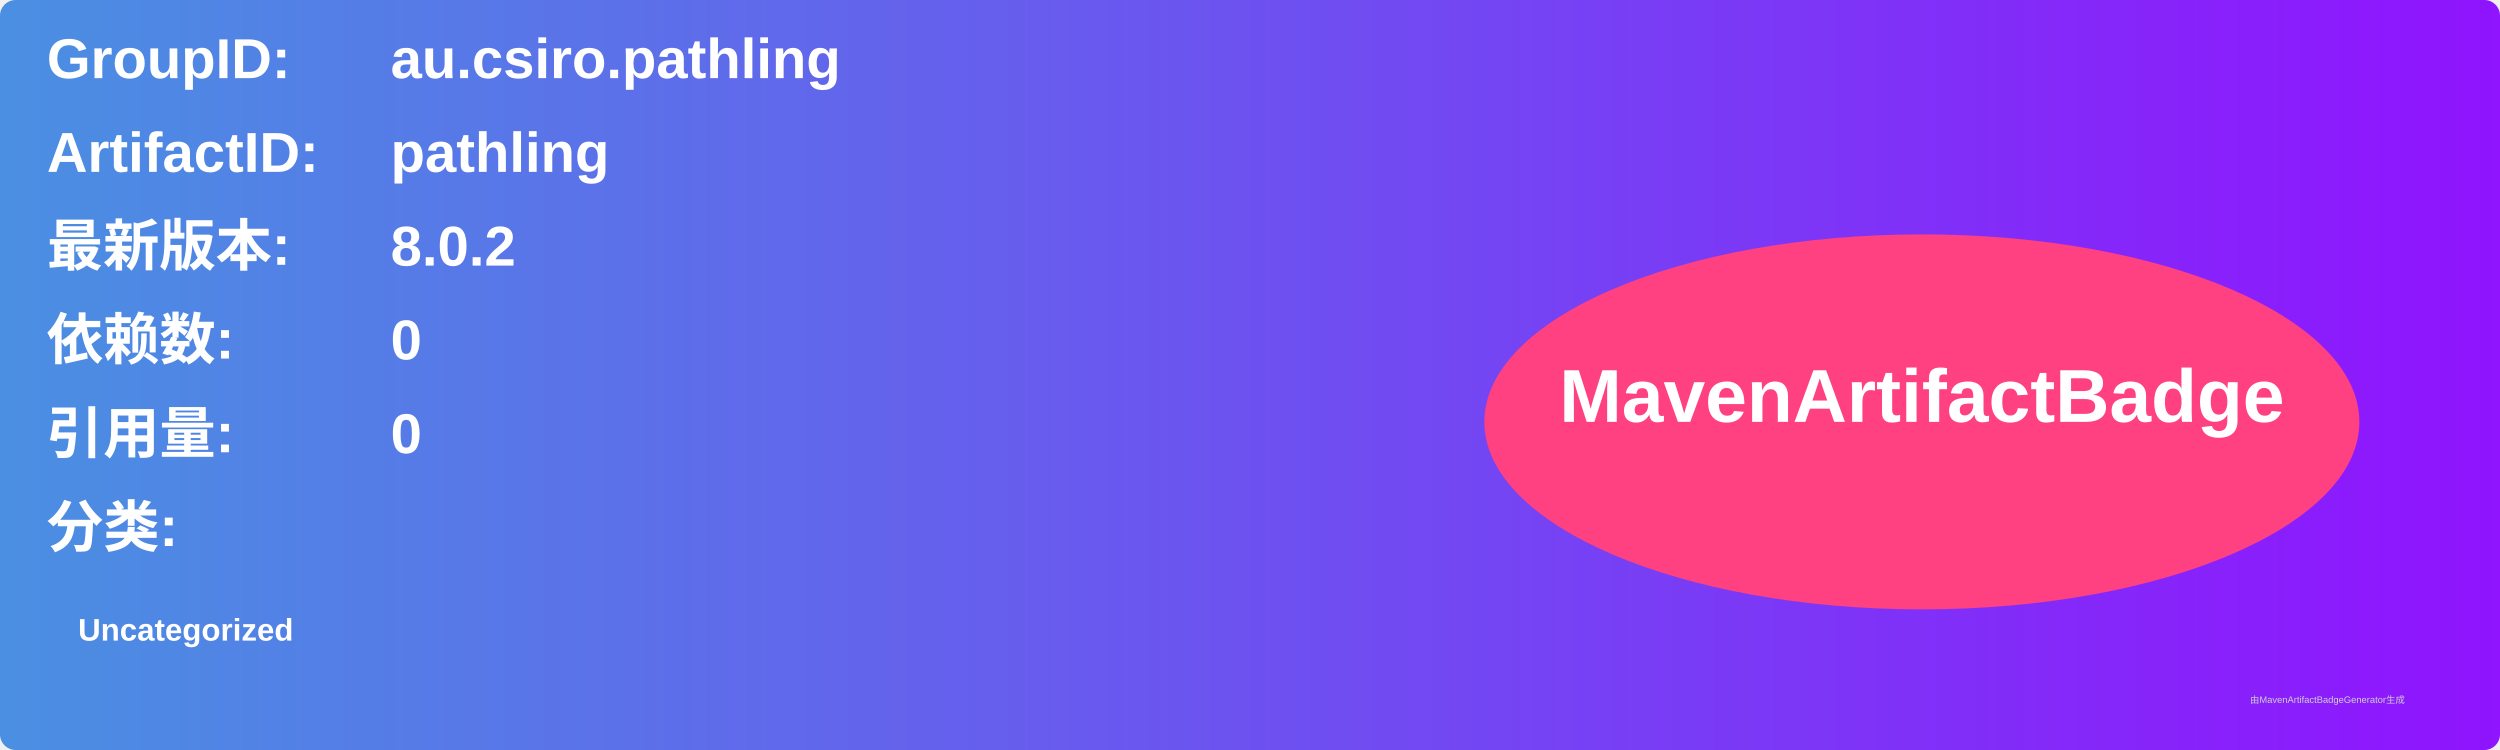
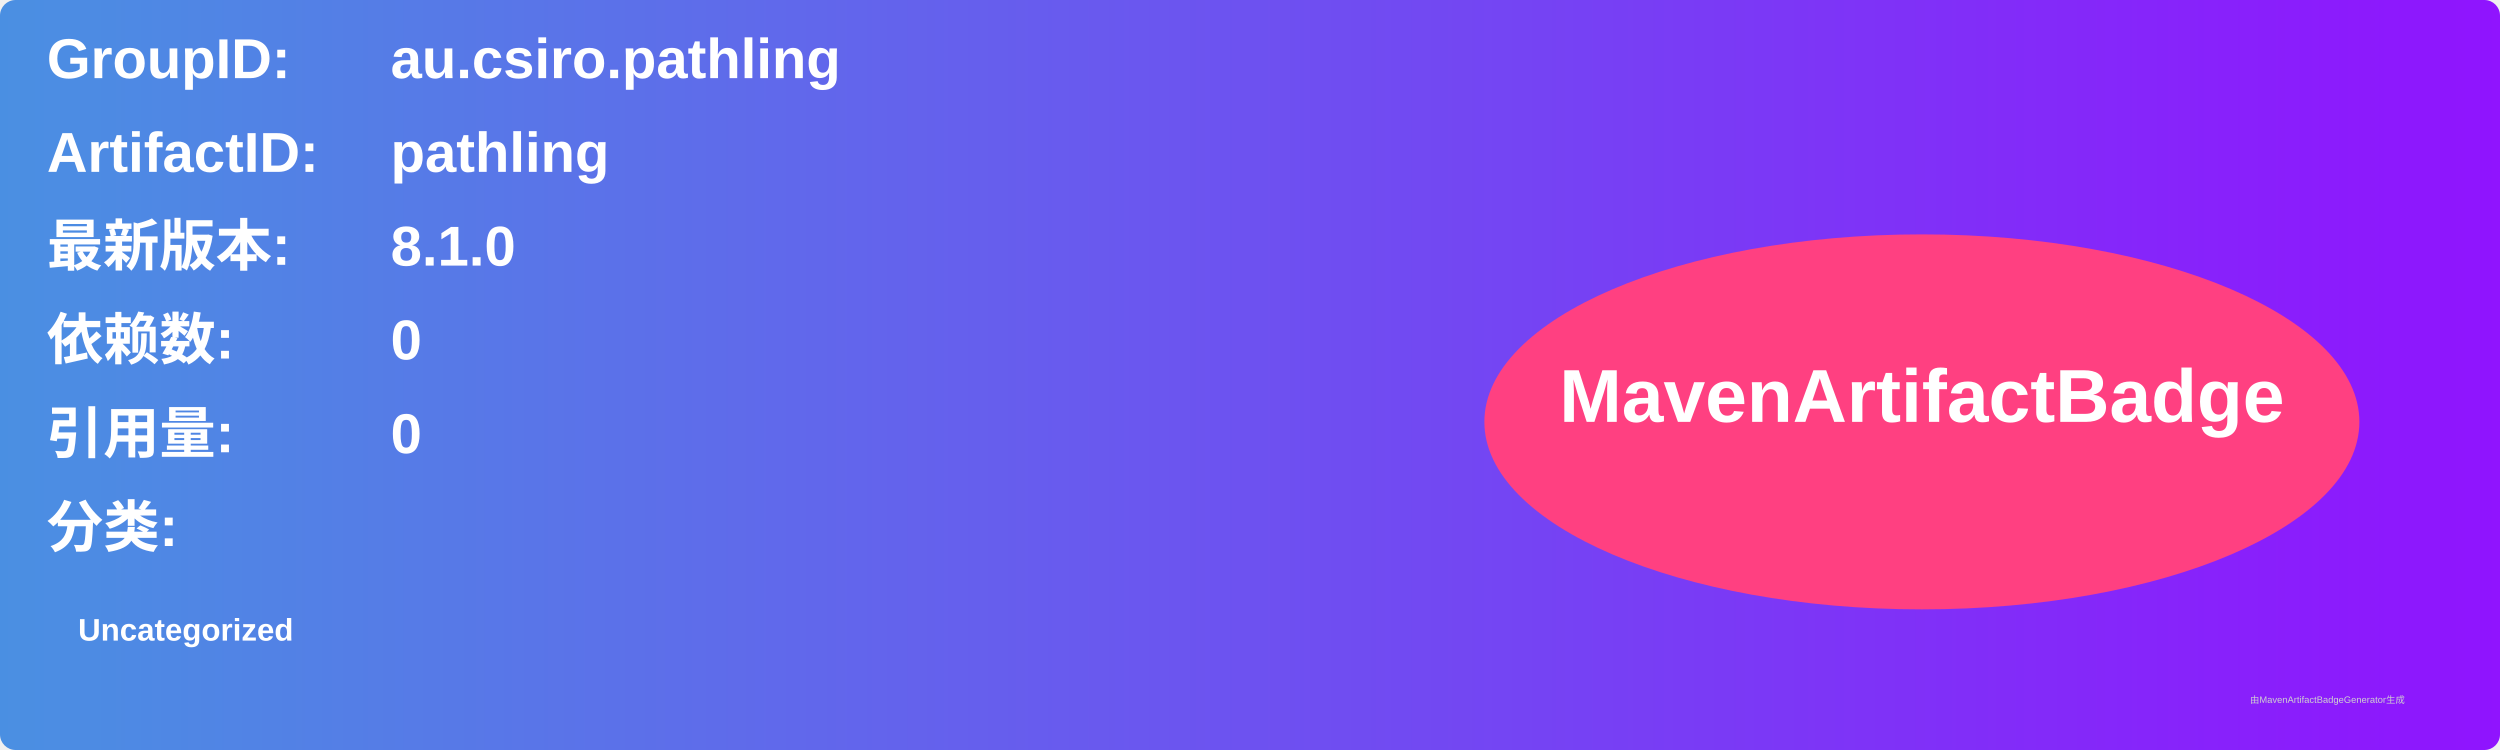
<svg xmlns="http://www.w3.org/2000/svg" width="800" height="240" viewBox="0 0 800 240">
  <linearGradient id="grad" x1="0%" y1="0%" x2="100%" y2="0%">
    <stop offset="0%" stop-color="#4a90e2" />
    <stop offset="100%" stop-color="#9013fe" />
  </linearGradient>
  <rect width="100%" height="100%" rx="5" ry="5" fill="url(#grad)" />
  <g transform="translate(15, 15)">
    <text x="0" y="10" font-family="Arial" font-size="18" fill="white" font-weight="bold" width="260">GroupID:</text>
    <text x="110" y="10" font-family="Arial" font-size="18" fill="white" font-weight="bold" width="460">au.csiro.pathling</text>
    <text x="0" y="40" font-family="Arial" font-size="18" fill="white" font-weight="bold" width="260">ArtifactID:</text>
    <text x="110" y="40" font-family="Arial" font-size="18" fill="white" font-weight="bold" width="460">pathling</text>
    <text x="0" y="70" font-family="Arial" font-size="18" fill="white" font-weight="bold">最新版本:</text>
    <text x="110" y="70" font-family="Arial" font-size="18" fill="white" font-weight="bold">
-       <tspan font-weight="bold">8.0.2</tspan>
+       <tspan font-weight="bold">8.1.0</tspan>
    </text>
    <text x="0" y="100" font-family="Arial" font-size="18" fill="white" font-weight="bold">依赖数: </text>
    <text x="110" y="100" font-family="Arial" font-size="18" fill="white">
      <tspan font-weight="bold">0</tspan>
    </text>
    <text x="0" y="130" font-family="Arial" font-size="18" fill="white" font-weight="bold">引用量: </text>
    <text x="110" y="130" font-family="Arial" font-size="18" fill="white">
      <tspan font-weight="bold">0</tspan>
    </text>
    <text x="0" y="160" font-family="Arial" font-size="18" fill="white" font-weight="bold">分类:</text>
    <text x="10" y="190" font-family="Arial" font-size="10" fill="white">
      <tspan font-weight="bold">Uncategorized</tspan>
    </text>
    <ellipse cx="600" cy="120" rx="140" ry="60" fill="#ff4081" />
    <text x="600" y="120" text-anchor="middle" font-family="Arial" font-size="24" fill="white" font-weight="bold">MavenArtifactBadge</text>
  </g>
  <text x="720" y="225" font-family="Arial" font-size="3" fill="#d0d0d0">由MavenArtifactBadgeGenerator生成</text>
</svg>
